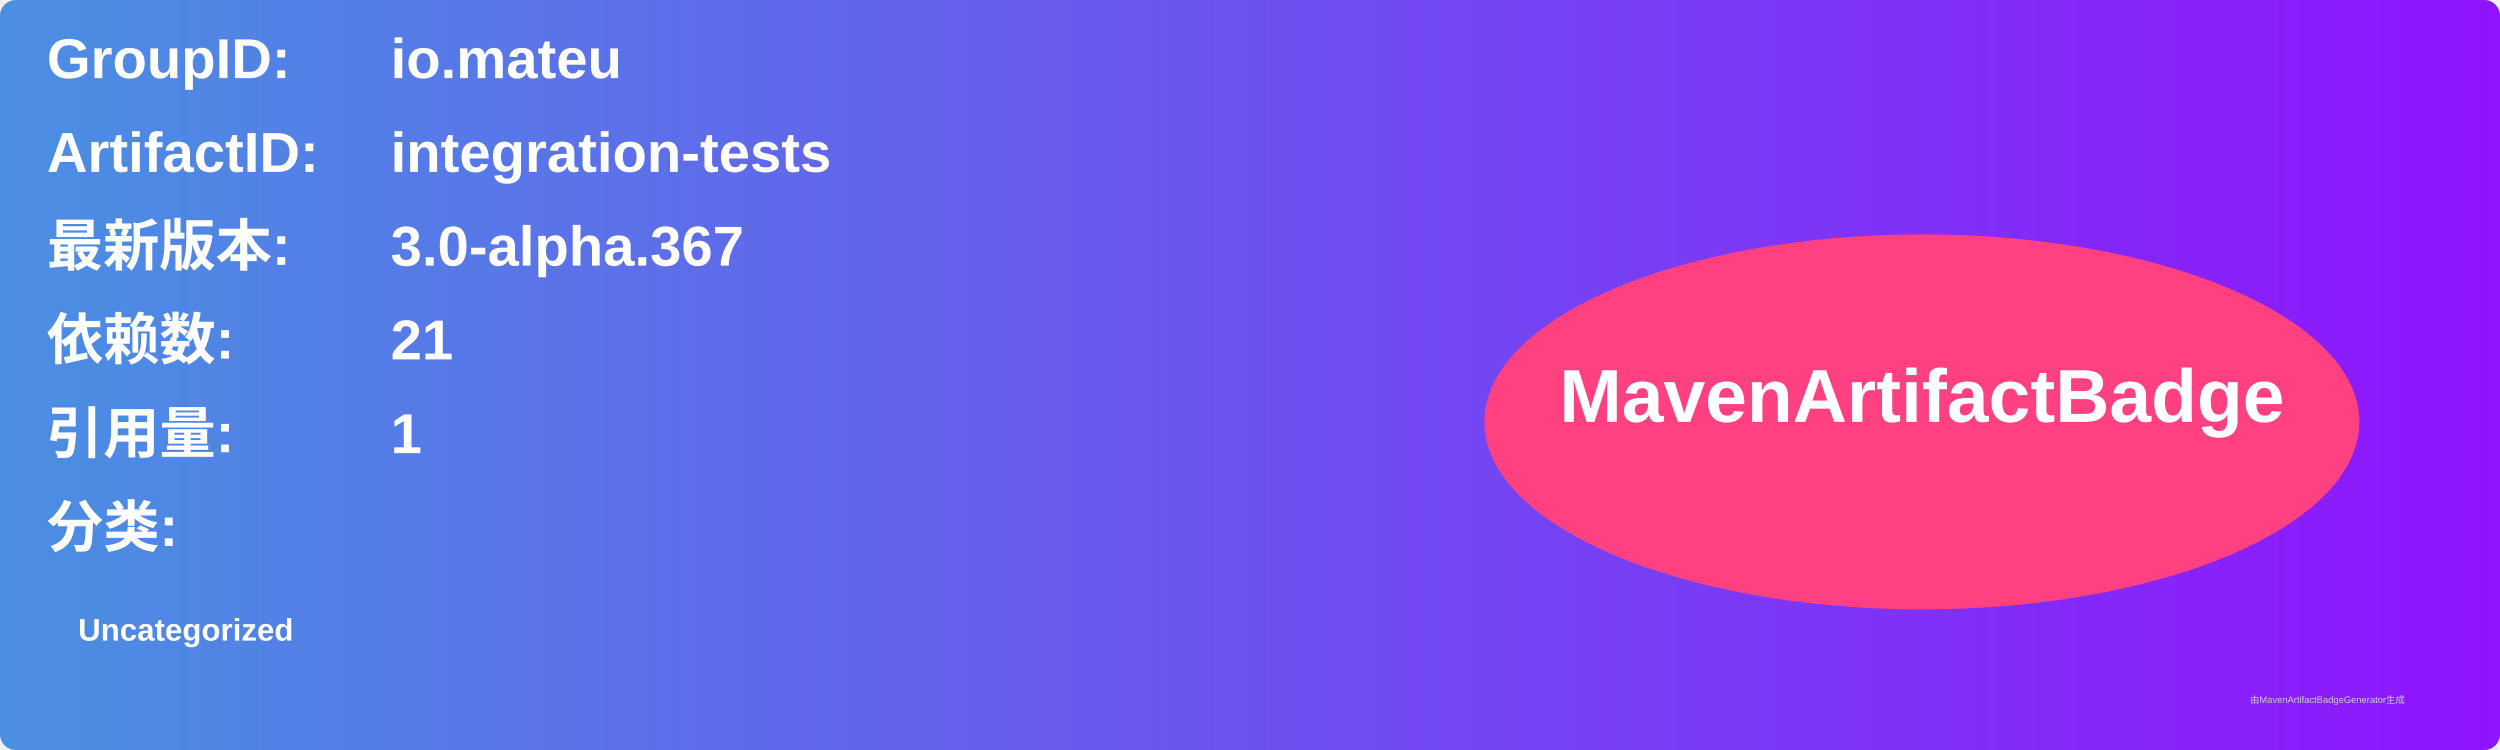
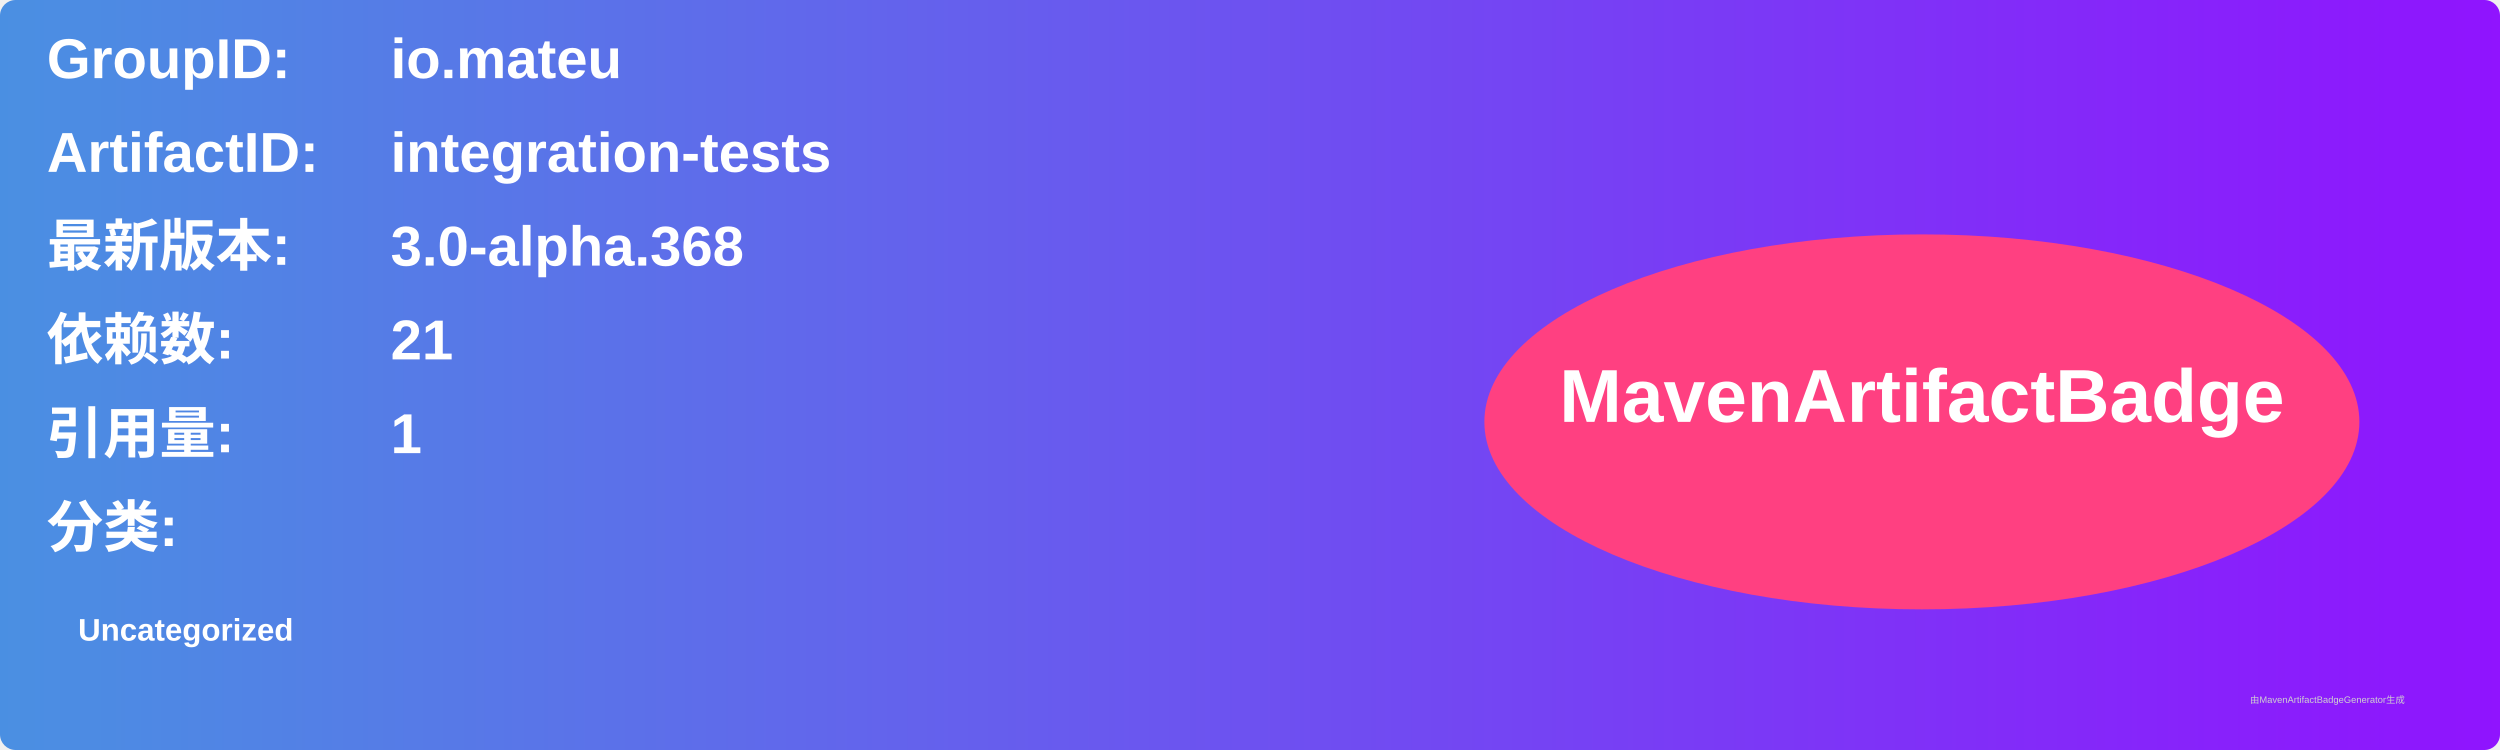
<svg xmlns="http://www.w3.org/2000/svg" width="800" height="240" viewBox="0 0 800 240">
  <linearGradient id="grad" x1="0%" y1="0%" x2="100%" y2="0%">
    <stop offset="0%" stop-color="#4a90e2" />
    <stop offset="100%" stop-color="#9013fe" />
  </linearGradient>
  <rect width="100%" height="100%" rx="5" ry="5" fill="url(#grad)" />
  <g transform="translate(15, 15)">
    <text x="0" y="10" font-family="Arial" font-size="18" fill="white" font-weight="bold" width="260">GroupID:</text>
    <text x="110" y="10" font-family="Arial" font-size="18" fill="white" font-weight="bold" width="460">io.mateu</text>
    <text x="0" y="40" font-family="Arial" font-size="18" fill="white" font-weight="bold" width="260">ArtifactID:</text>
    <text x="110" y="40" font-family="Arial" font-size="18" fill="white" font-weight="bold" width="460">integration-tests</text>
    <text x="0" y="70" font-family="Arial" font-size="18" fill="white" font-weight="bold">最新版本:</text>
    <text x="110" y="70" font-family="Arial" font-size="18" fill="white" font-weight="bold">
-       <tspan font-weight="bold">3.0-alpha.367</tspan>
+       <tspan font-weight="bold">3.0-alpha.368</tspan>
    </text>
    <text x="0" y="100" font-family="Arial" font-size="18" fill="white" font-weight="bold">依赖数: </text>
    <text x="110" y="100" font-family="Arial" font-size="18" fill="white">
      <tspan font-weight="bold">21</tspan>
    </text>
    <text x="0" y="130" font-family="Arial" font-size="18" fill="white" font-weight="bold">引用量: </text>
    <text x="110" y="130" font-family="Arial" font-size="18" fill="white">
      <tspan font-weight="bold">1</tspan>
    </text>
    <text x="0" y="160" font-family="Arial" font-size="18" fill="white" font-weight="bold">分类:</text>
    <text x="10" y="190" font-family="Arial" font-size="10" fill="white">
      <tspan font-weight="bold">Uncategorized</tspan>
    </text>
    <ellipse cx="600" cy="120" rx="140" ry="60" fill="#ff4081" />
    <text x="600" y="120" text-anchor="middle" font-family="Arial" font-size="24" fill="white" font-weight="bold">MavenArtifactBadge</text>
  </g>
  <text x="720" y="225" font-family="Arial" font-size="3" fill="#d0d0d0">由MavenArtifactBadgeGenerator生成</text>
</svg>
